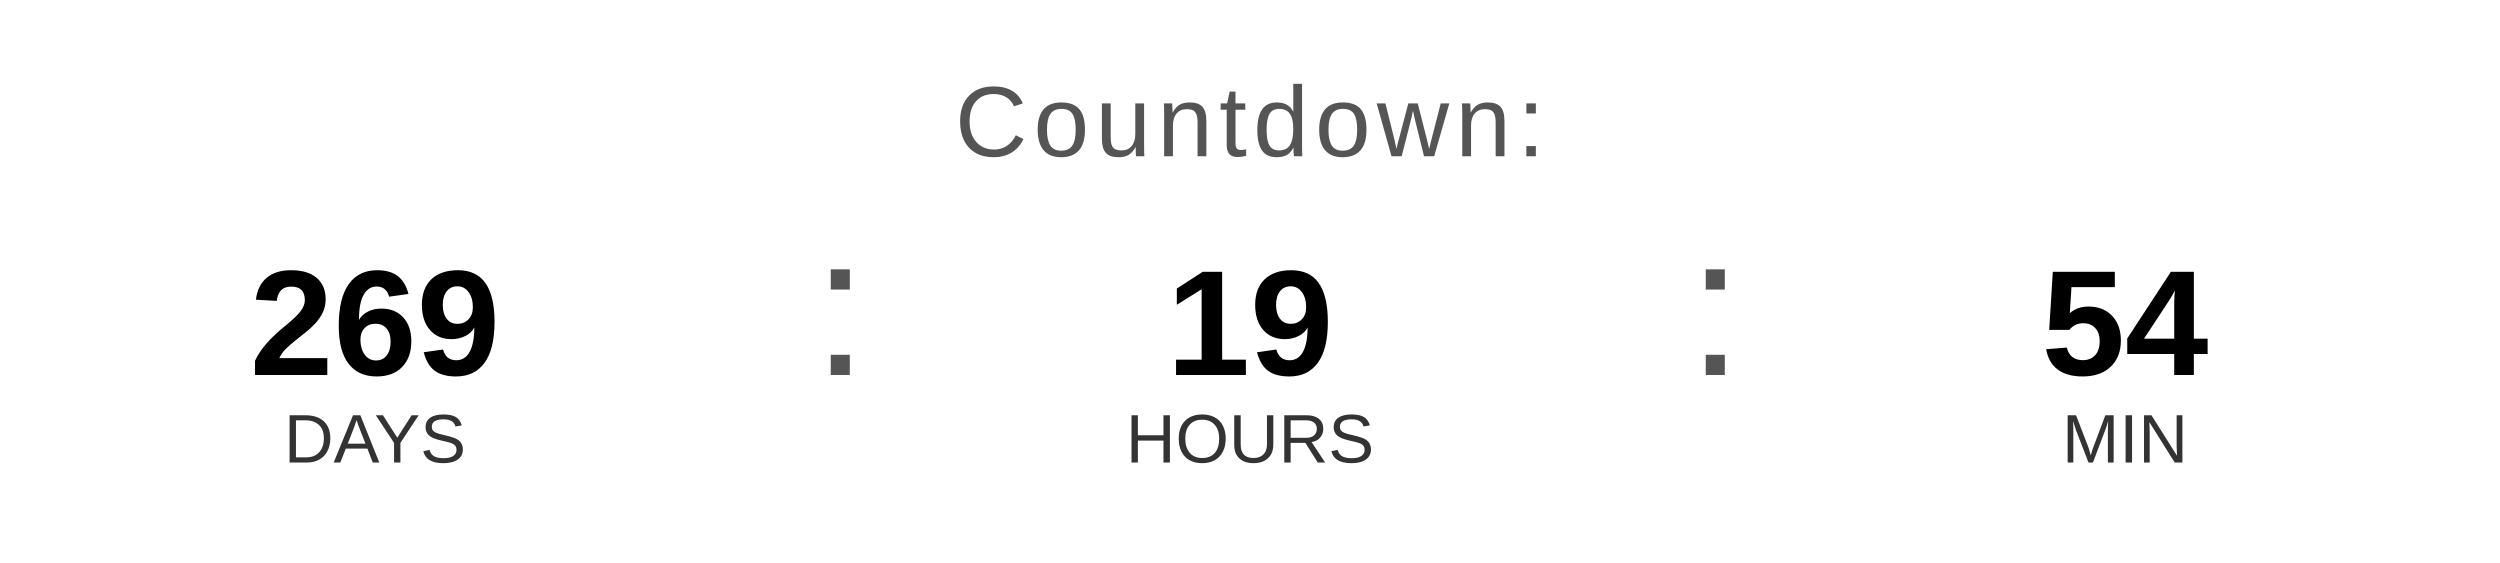
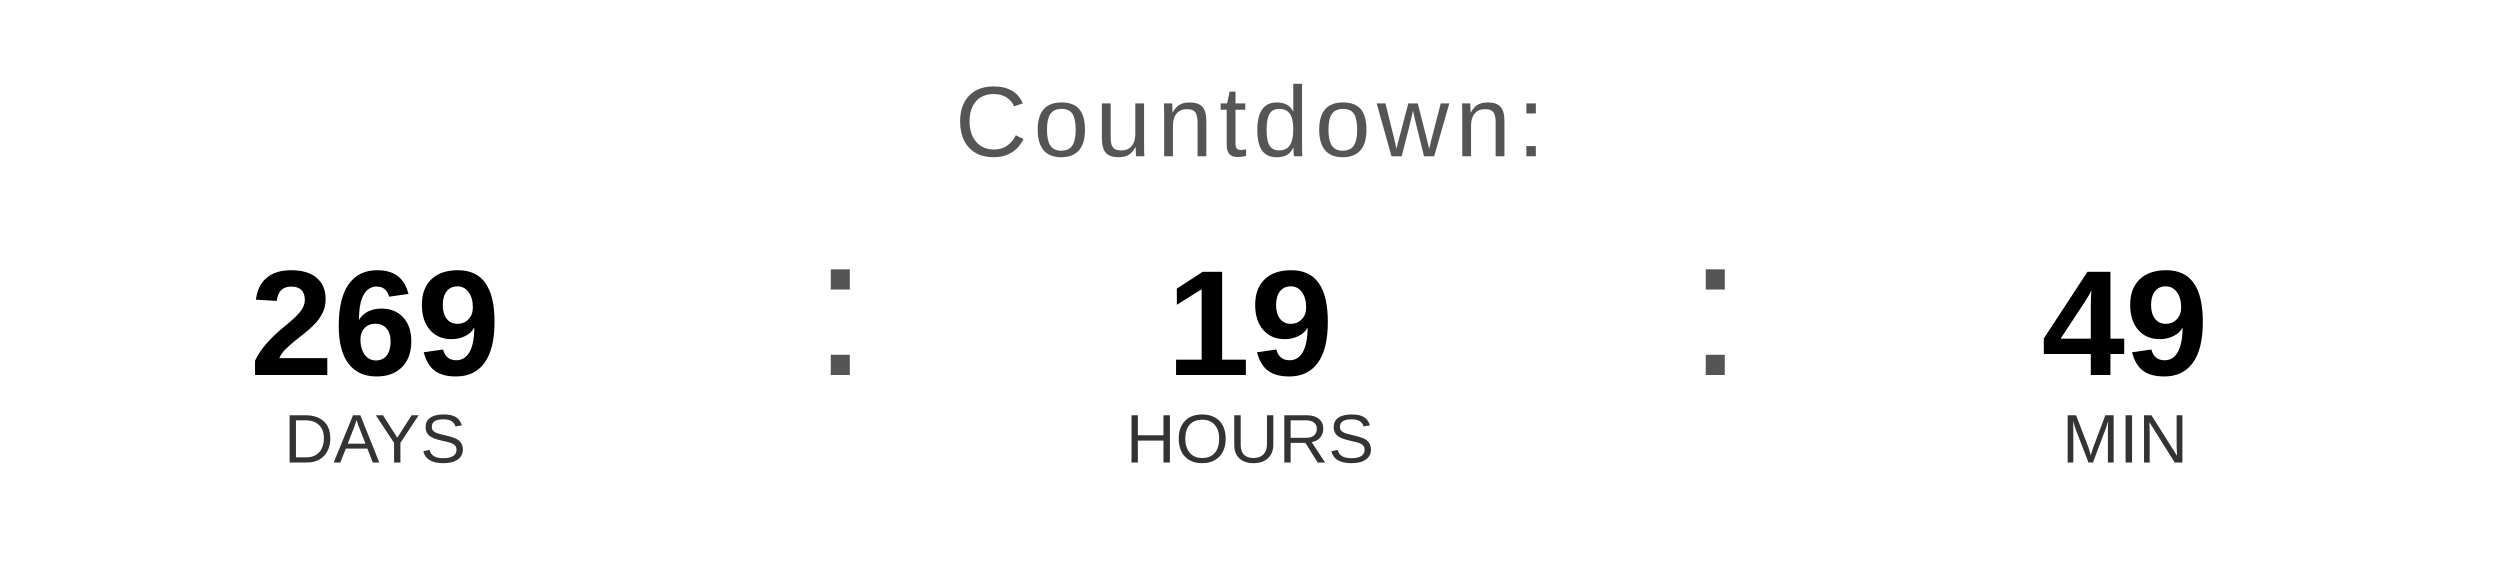
<svg xmlns="http://www.w3.org/2000/svg" width="400" height="90" viewBox="0 0 400 90">
  <text x="200" y="25" font-family="Arial, Helvetica, sans-serif" font-size="16" fill="#555555" text-anchor="middle" letter-spacing="1">
    Countdown:
  </text>
  <text x="60" y="60" font-family="Arial, Helvetica, sans-serif" font-size="24" font-weight="bold" fill="#000000" text-anchor="middle">269</text>
  <text x="60" y="74" font-family="Arial, Helvetica, sans-serif" font-size="11" fill="#333333" text-anchor="middle">DAYS</text>
  <text x="130" y="60" font-family="Arial, sans-serif" font-size="32" fill="#555555">:</text>
  <text x="200" y="60" font-family="Arial, Helvetica, sans-serif" font-size="24" font-weight="bold" fill="#000000" text-anchor="middle">19</text>
  <text x="200" y="74" font-family="Arial, Helvetica, sans-serif" font-size="11" fill="#333333" text-anchor="middle">HOURS</text>
  <text x="270" y="60" font-family="Arial, sans-serif" font-size="32" fill="#555555">:</text>
-   <text x="340" y="60" font-family="Arial, Helvetica, sans-serif" font-size="24" font-weight="bold" fill="#000000" text-anchor="middle">54</text>
+   <text x="340" y="60" font-family="Arial, Helvetica, sans-serif" font-size="24" font-weight="bold" fill="#000000" text-anchor="middle">49</text>
  <text x="340" y="74" font-family="Arial, Helvetica, sans-serif" font-size="11" fill="#333333" text-anchor="middle">MIN</text>
</svg>
